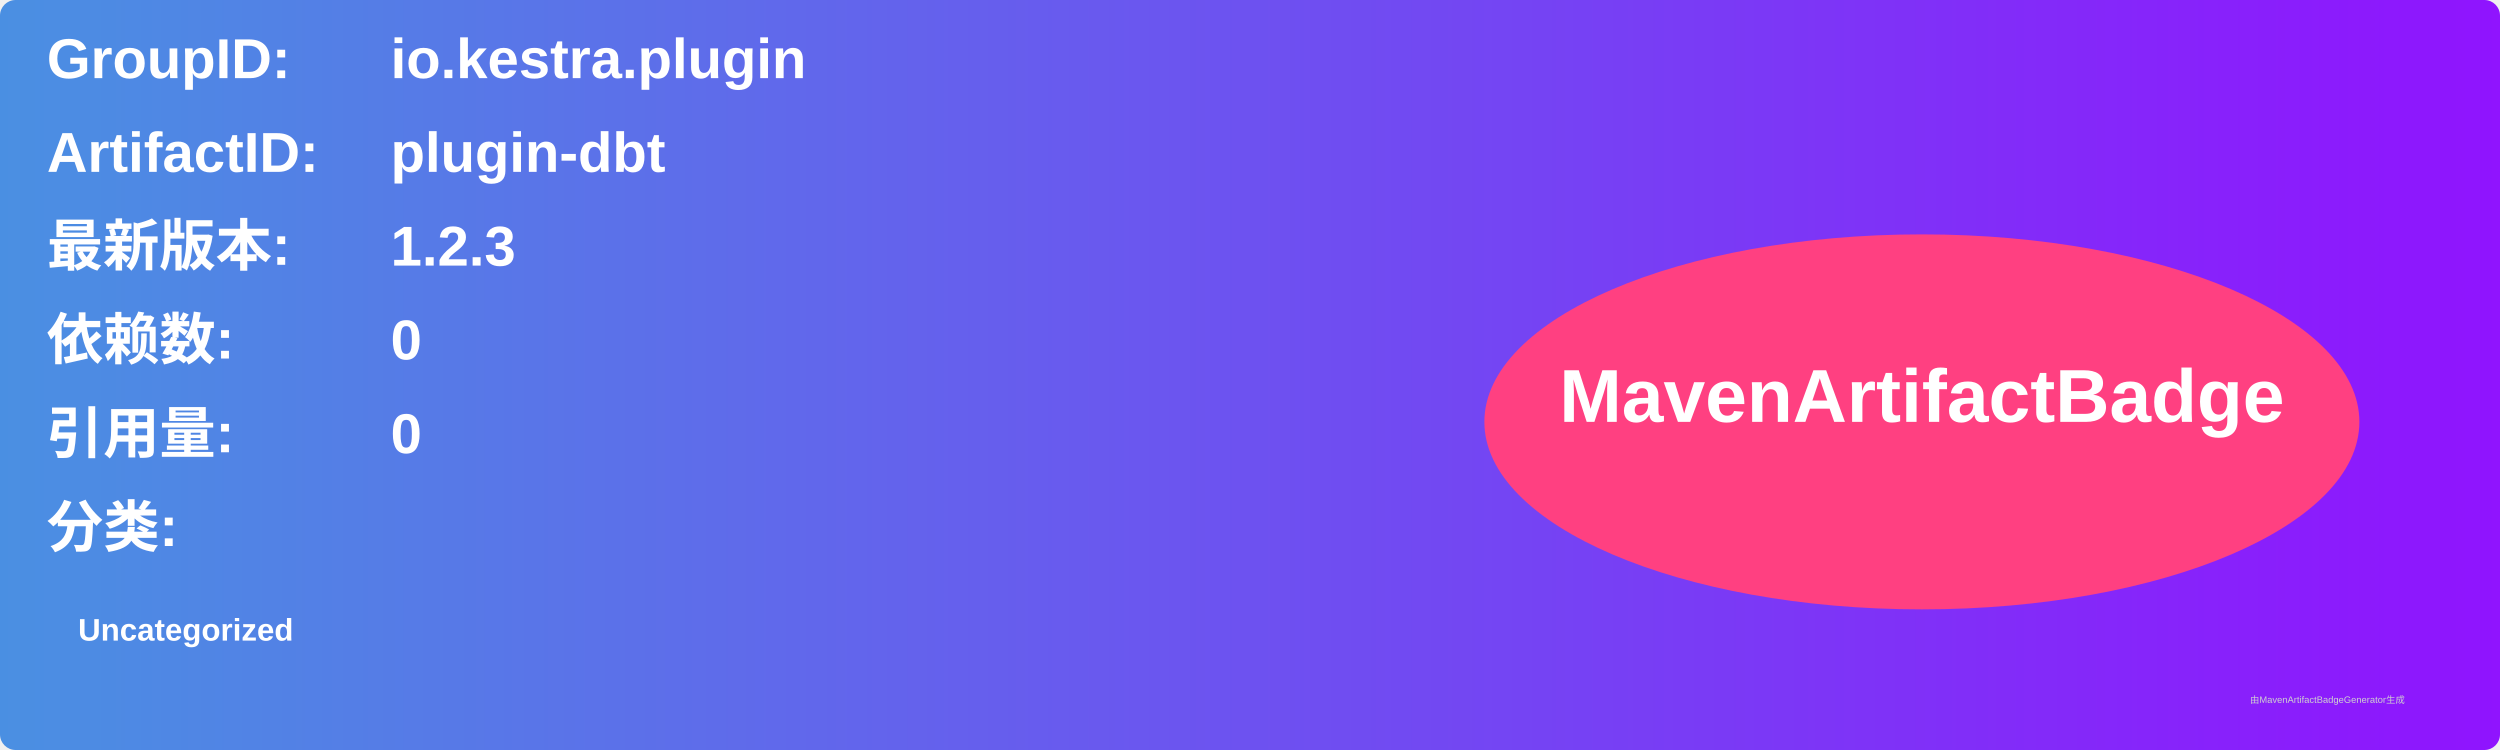
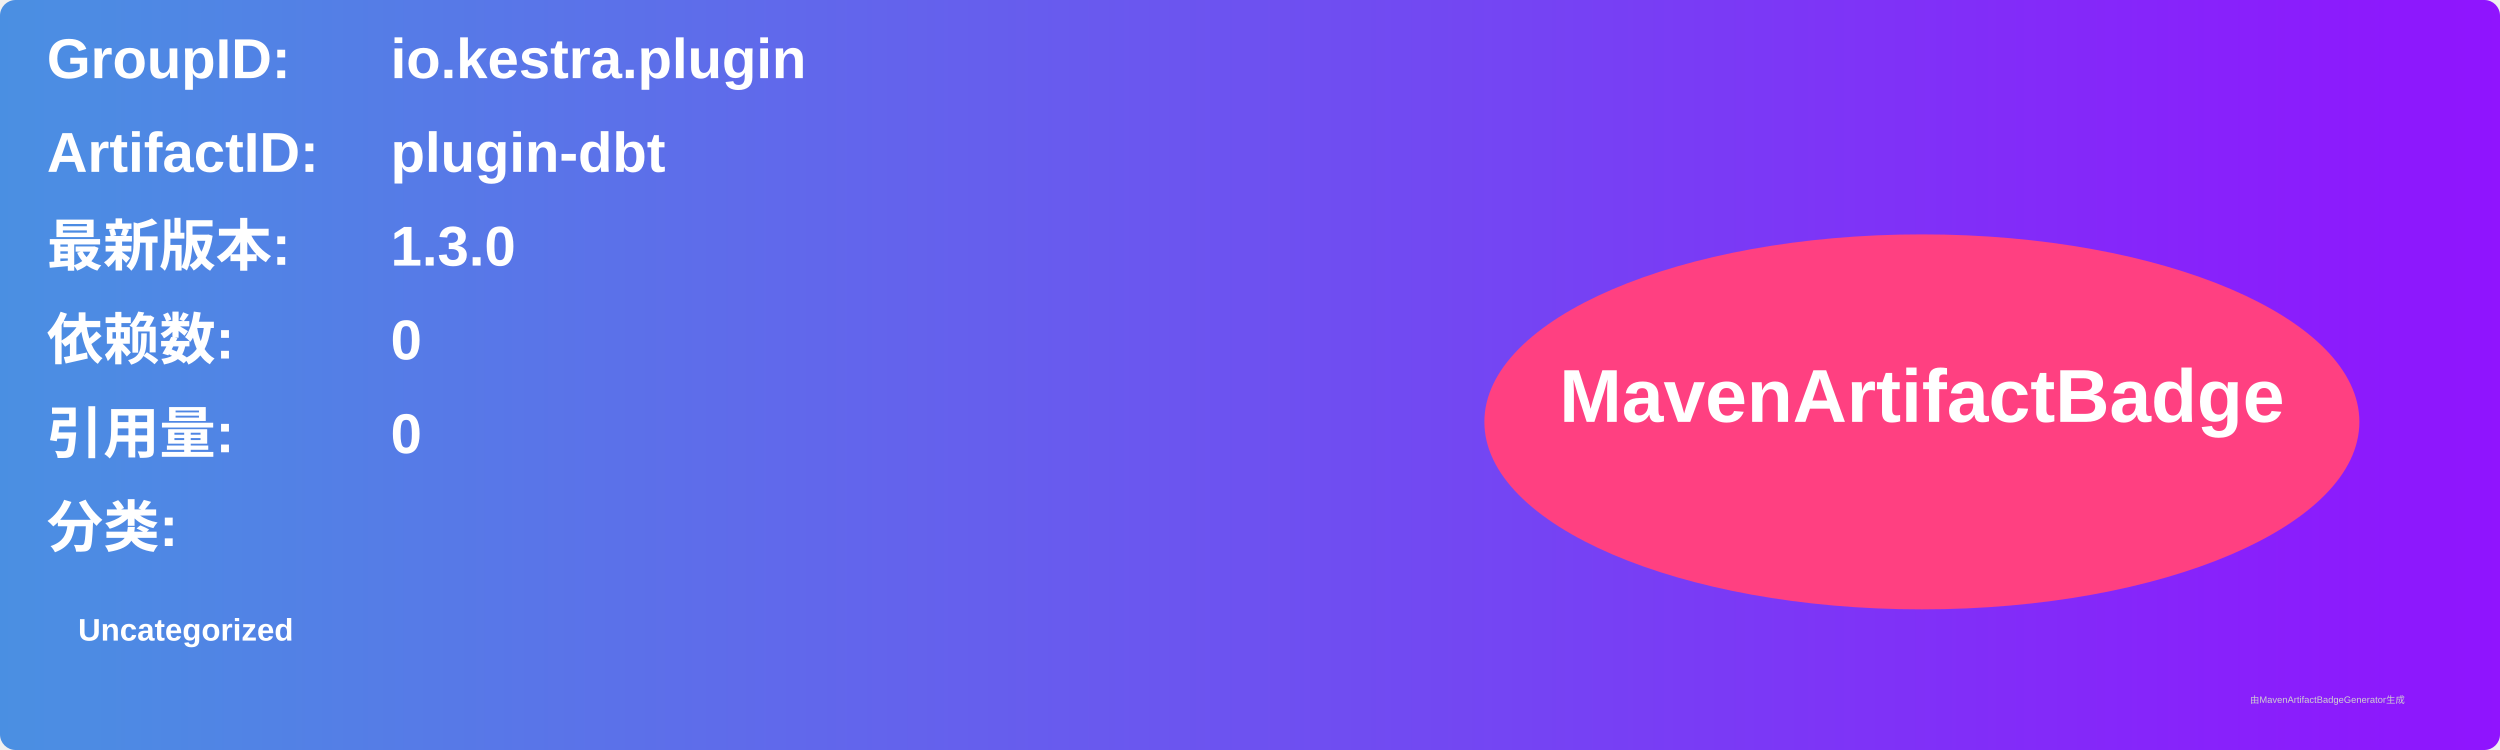
<svg xmlns="http://www.w3.org/2000/svg" width="800" height="240" viewBox="0 0 800 240">
  <linearGradient id="grad" x1="0%" y1="0%" x2="100%" y2="0%">
    <stop offset="0%" stop-color="#4a90e2" />
    <stop offset="100%" stop-color="#9013fe" />
  </linearGradient>
  <rect width="100%" height="100%" rx="5" ry="5" fill="url(#grad)" />
  <g transform="translate(15, 15)">
    <text x="0" y="10" font-family="Arial" font-size="18" fill="white" font-weight="bold" width="260">GroupID:</text>
    <text x="110" y="10" font-family="Arial" font-size="18" fill="white" font-weight="bold" width="460">io.kestra.plugin</text>
    <text x="0" y="40" font-family="Arial" font-size="18" fill="white" font-weight="bold" width="260">ArtifactID:</text>
    <text x="110" y="40" font-family="Arial" font-size="18" fill="white" font-weight="bold" width="460">plugin-dbt</text>
    <text x="0" y="70" font-family="Arial" font-size="18" fill="white" font-weight="bold">最新版本:</text>
    <text x="110" y="70" font-family="Arial" font-size="18" fill="white" font-weight="bold">
-       <tspan font-weight="bold">1.2.3</tspan>
+       <tspan font-weight="bold">1.3.0</tspan>
    </text>
    <text x="0" y="100" font-family="Arial" font-size="18" fill="white" font-weight="bold">依赖数: </text>
    <text x="110" y="100" font-family="Arial" font-size="18" fill="white">
      <tspan font-weight="bold">0</tspan>
    </text>
    <text x="0" y="130" font-family="Arial" font-size="18" fill="white" font-weight="bold">引用量: </text>
    <text x="110" y="130" font-family="Arial" font-size="18" fill="white">
      <tspan font-weight="bold">0</tspan>
    </text>
    <text x="0" y="160" font-family="Arial" font-size="18" fill="white" font-weight="bold">分类:</text>
    <text x="10" y="190" font-family="Arial" font-size="10" fill="white">
      <tspan font-weight="bold">Uncategorized</tspan>
    </text>
    <ellipse cx="600" cy="120" rx="140" ry="60" fill="#ff4081" />
    <text x="600" y="120" text-anchor="middle" font-family="Arial" font-size="24" fill="white" font-weight="bold">MavenArtifactBadge</text>
  </g>
  <text x="720" y="225" font-family="Arial" font-size="3" fill="#d0d0d0">由MavenArtifactBadgeGenerator生成</text>
</svg>
